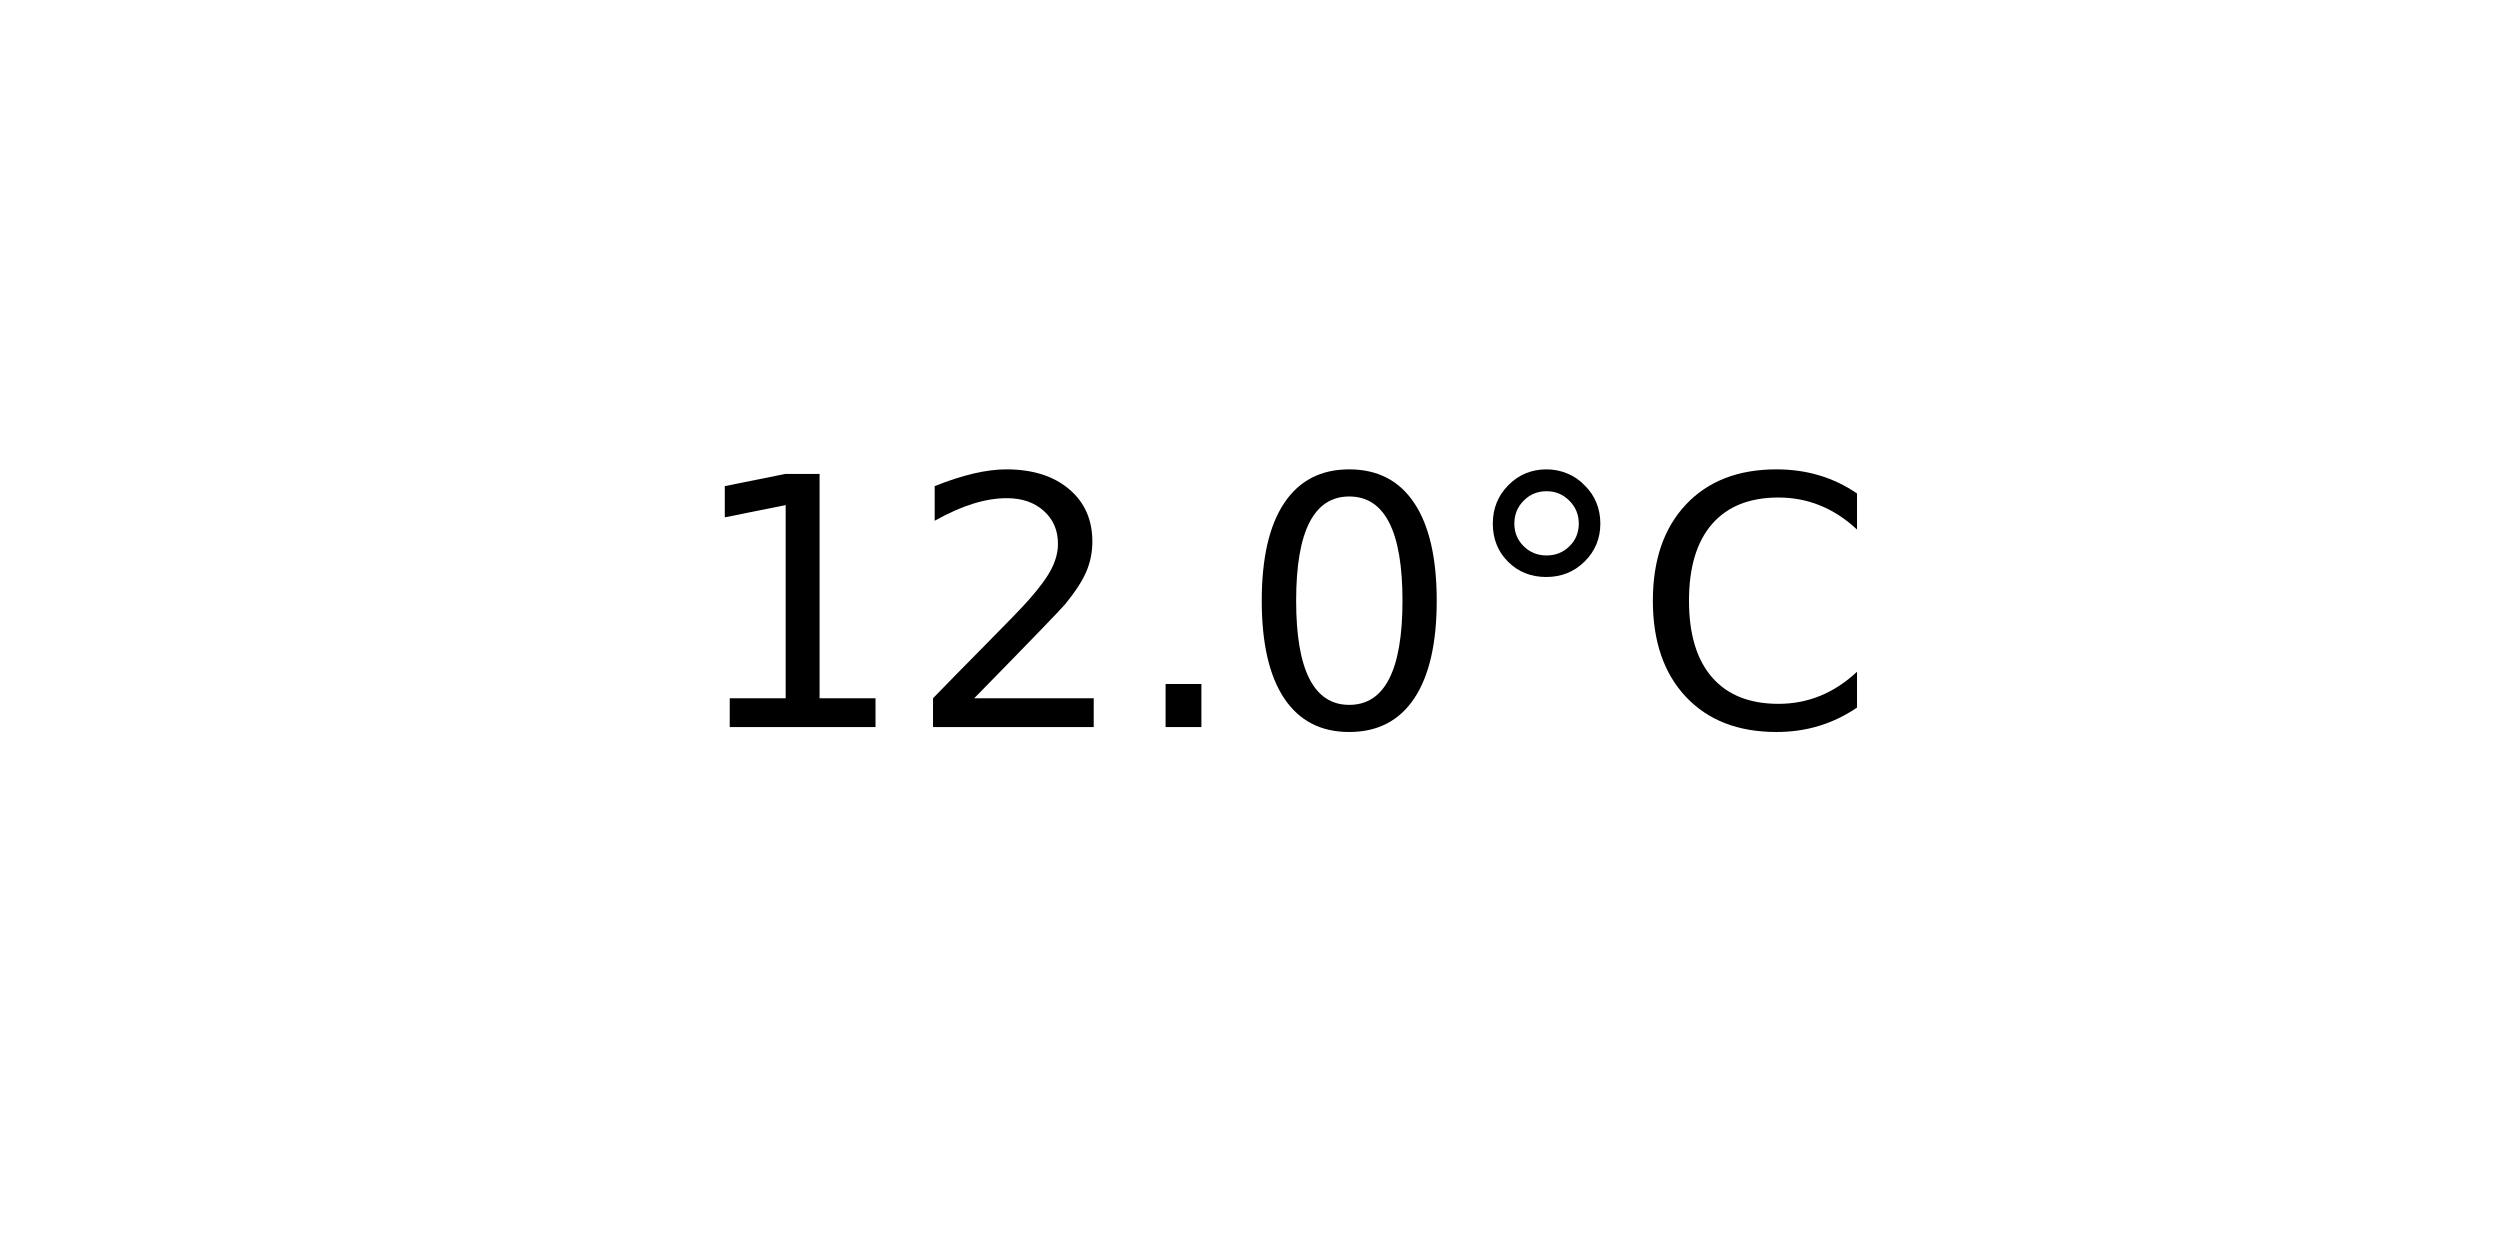
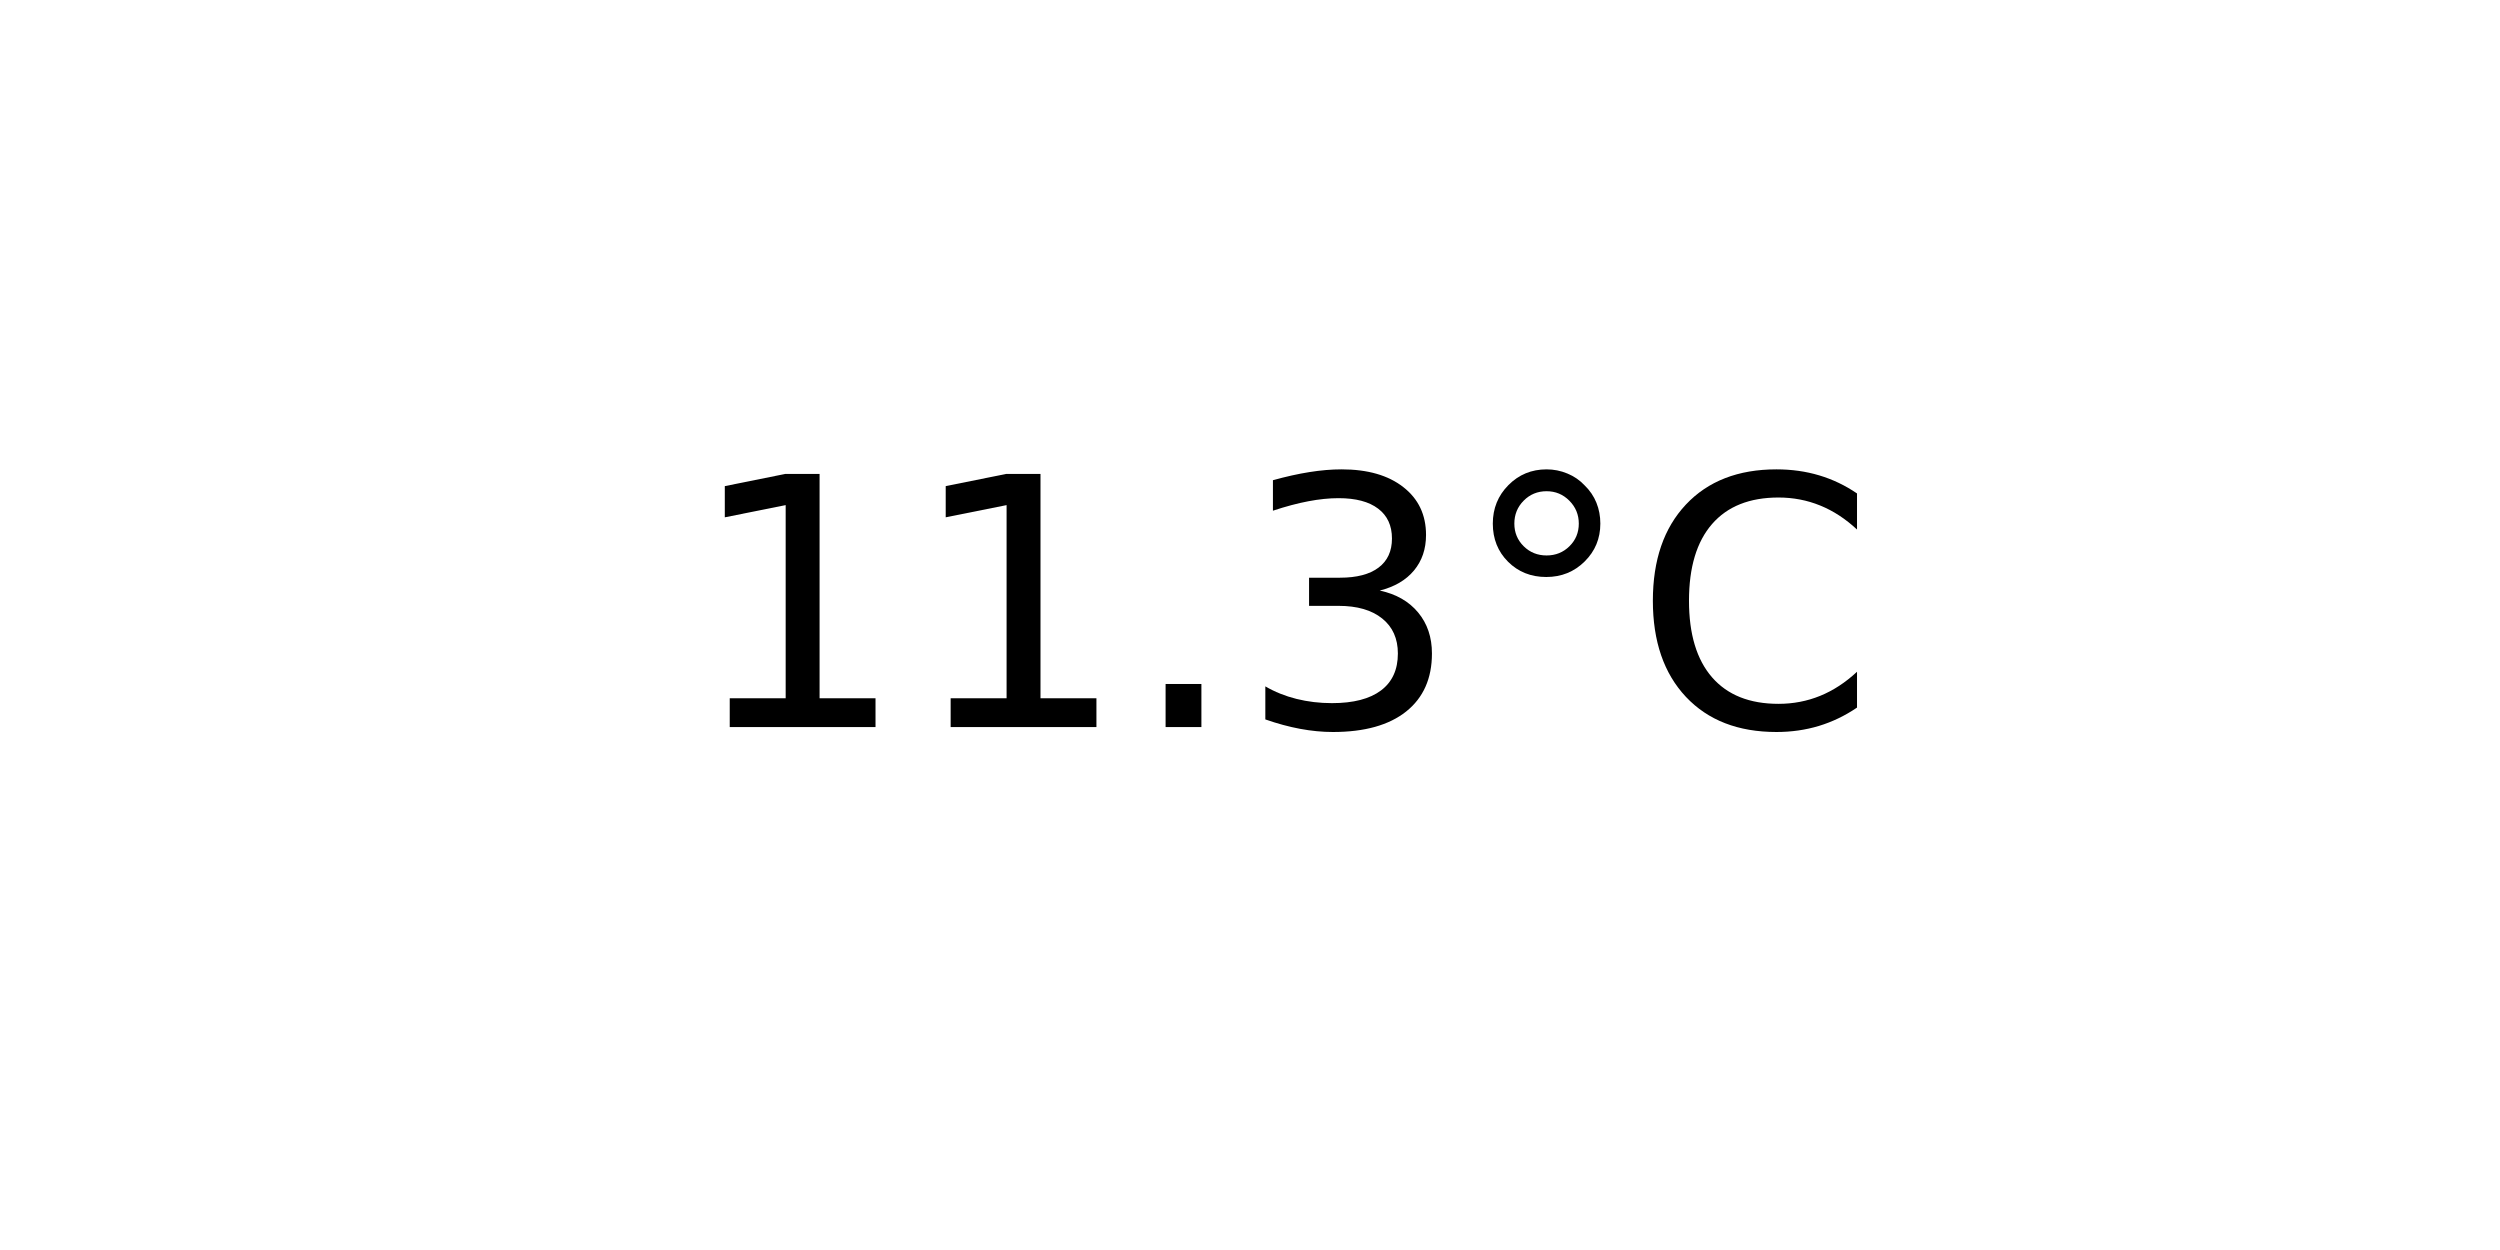
<svg xmlns="http://www.w3.org/2000/svg" xmlns:xlink="http://www.w3.org/1999/xlink" width="72pt" height="36pt" viewBox="0 0 72 36" version="1.1">
  <defs>
    <style type="text/css">*{stroke-linejoin: round; stroke-linecap: butt}</style>
  </defs>
  <g id="figure_1">
    <g id="axes_1">
      <g id="text_1">
        <g transform="translate(19.77578 20.93937) scale(0.1 -0.1)">
          <defs>
            <path id="DejaVuSans-31" d="M 794 531  L 1825 531  L 1825 4091  L 703 3866  L 703 4441  L 1819 4666  L 2450 4666  L 2450 531  L 3481 531  L 3481 0  L 794 0  L 794 531  z " transform="scale(0.015625)" />
-             <path id="DejaVuSans-32" d="M 1228 531  L 3431 531  L 3431 0  L 469 0  L 469 531  Q 828 903 1448 1529  Q 2069 2156 2228 2338  Q 2531 2678 2651 2914  Q 2772 3150 2772 3378  Q 2772 3750 2511 3984  Q 2250 4219 1831 4219  Q 1534 4219 1204 4116  Q 875 4013 500 3803  L 500 4441  Q 881 4594 1212 4672  Q 1544 4750 1819 4750  Q 2544 4750 2975 4387  Q 3406 4025 3406 3419  Q 3406 3131 3298 2873  Q 3191 2616 2906 2266  Q 2828 2175 2409 1742  Q 1991 1309 1228 531  z " transform="scale(0.015625)" />
            <path id="DejaVuSans-2e" d="M 684 794  L 1344 794  L 1344 0  L 684 0  L 684 794  z " transform="scale(0.015625)" />
-             <path id="DejaVuSans-30" d="M 2034 4250  Q 1547 4250 1301 3770  Q 1056 3291 1056 2328  Q 1056 1369 1301 889  Q 1547 409 2034 409  Q 2525 409 2770 889  Q 3016 1369 3016 2328  Q 3016 3291 2770 3770  Q 2525 4250 2034 4250  z M 2034 4750  Q 2819 4750 3233 4129  Q 3647 3509 3647 2328  Q 3647 1150 3233 529  Q 2819 -91 2034 -91  Q 1250 -91 836 529  Q 422 1150 422 2328  Q 422 3509 836 4129  Q 1250 4750 2034 4750  z " transform="scale(0.015625)" />
+             <path id="DejaVuSans-33" d="M 2597 2516  Q 3050 2419 3304 2112  Q 3559 1806 3559 1356  Q 3559 666 3084 287  Q 2609 -91 1734 -91  Q 1441 -91 1130 -33  Q 819 25 488 141  L 488 750  Q 750 597 1062 519  Q 1375 441 1716 441  Q 2309 441 2620 675  Q 2931 909 2931 1356  Q 2931 1769 2642 2001  Q 2353 2234 1838 2234  L 1294 2234  L 1294 2753  L 1863 2753  Q 2328 2753 2575 2939  Q 2822 3125 2822 3475  Q 2822 3834 2567 4026  Q 2313 4219 1838 4219  Q 1578 4219 1281 4162  Q 984 4106 628 3988  L 628 4550  Q 988 4650 1302 4700  Q 1616 4750 1894 4750  Q 2613 4750 3031 4423  Q 3450 4097 3450 3541  Q 3450 3153 3228 2886  Q 3006 2619 2597 2516  z " transform="scale(0.015625)" />
            <path id="DejaVuSans-b0" d="M 1600 4347  Q 1350 4347 1178 4173  Q 1006 4000 1006 3750  Q 1006 3503 1178 3333  Q 1350 3163 1600 3163  Q 1850 3163 2022 3333  Q 2194 3503 2194 3750  Q 2194 3997 2020 4172  Q 1847 4347 1600 4347  z M 1600 4750  Q 1800 4750 1984 4673  Q 2169 4597 2303 4453  Q 2447 4313 2519 4134  Q 2591 3956 2591 3750  Q 2591 3338 2302 3052  Q 2013 2766 1594 2766  Q 1172 2766 890 3047  Q 609 3328 609 3750  Q 609 4169 896 4459  Q 1184 4750 1600 4750  z " transform="scale(0.015625)" />
            <path id="DejaVuSans-43" d="M 4122 4306  L 4122 3641  Q 3803 3938 3442 4084  Q 3081 4231 2675 4231  Q 1875 4231 1450 3742  Q 1025 3253 1025 2328  Q 1025 1406 1450 917  Q 1875 428 2675 428  Q 3081 428 3442 575  Q 3803 722 4122 1019  L 4122 359  Q 3791 134 3420 21  Q 3050 -91 2638 -91  Q 1578 -91 968 557  Q 359 1206 359 2328  Q 359 3453 968 4101  Q 1578 4750 2638 4750  Q 3056 4750 3426 4639  Q 3797 4528 4122 4306  z " transform="scale(0.015625)" />
          </defs>
          <use xlink:href="#DejaVuSans-31" />
-           <use xlink:href="#DejaVuSans-32" x="63.623" />
+           <use xlink:href="#DejaVuSans-31" x="63.623" />
          <use xlink:href="#DejaVuSans-2e" x="127.246" />
-           <use xlink:href="#DejaVuSans-30" x="159.033" />
+           <use xlink:href="#DejaVuSans-33" x="159.033" />
          <use xlink:href="#DejaVuSans-b0" x="222.656" />
          <use xlink:href="#DejaVuSans-43" x="272.656" />
        </g>
      </g>
    </g>
  </g>
</svg>
